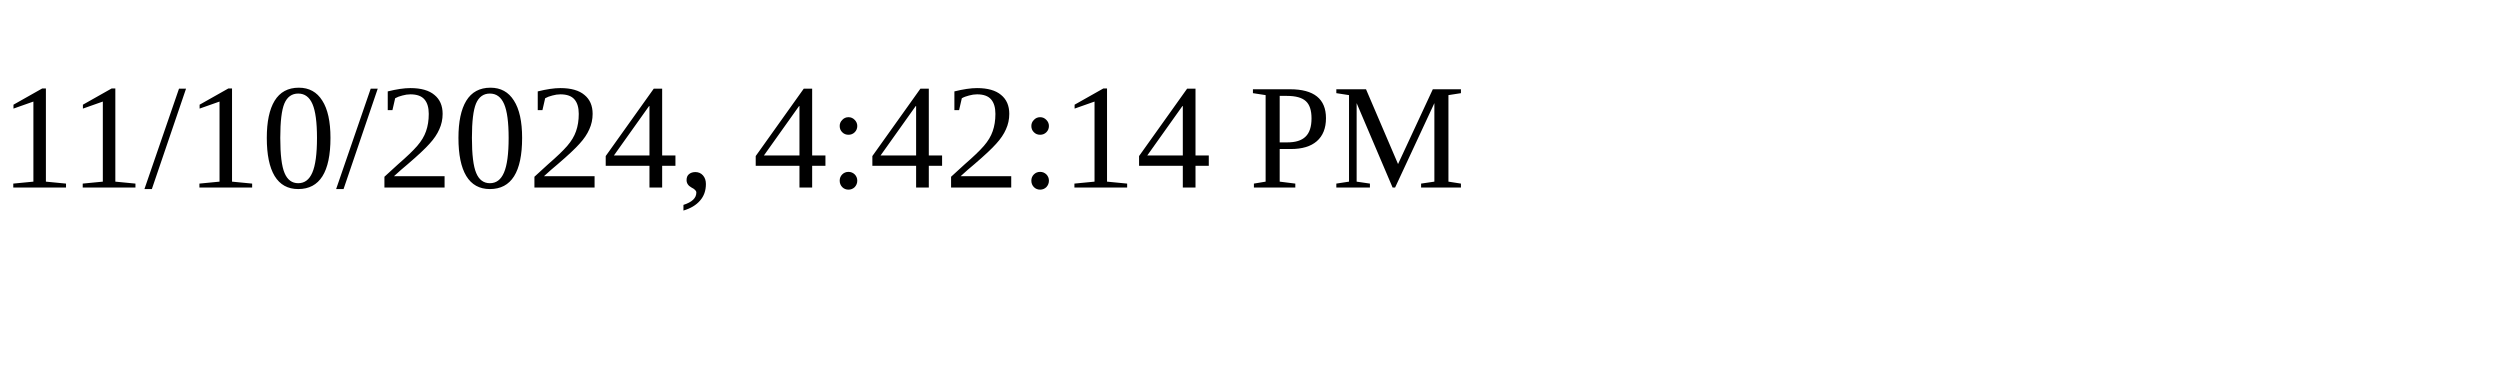
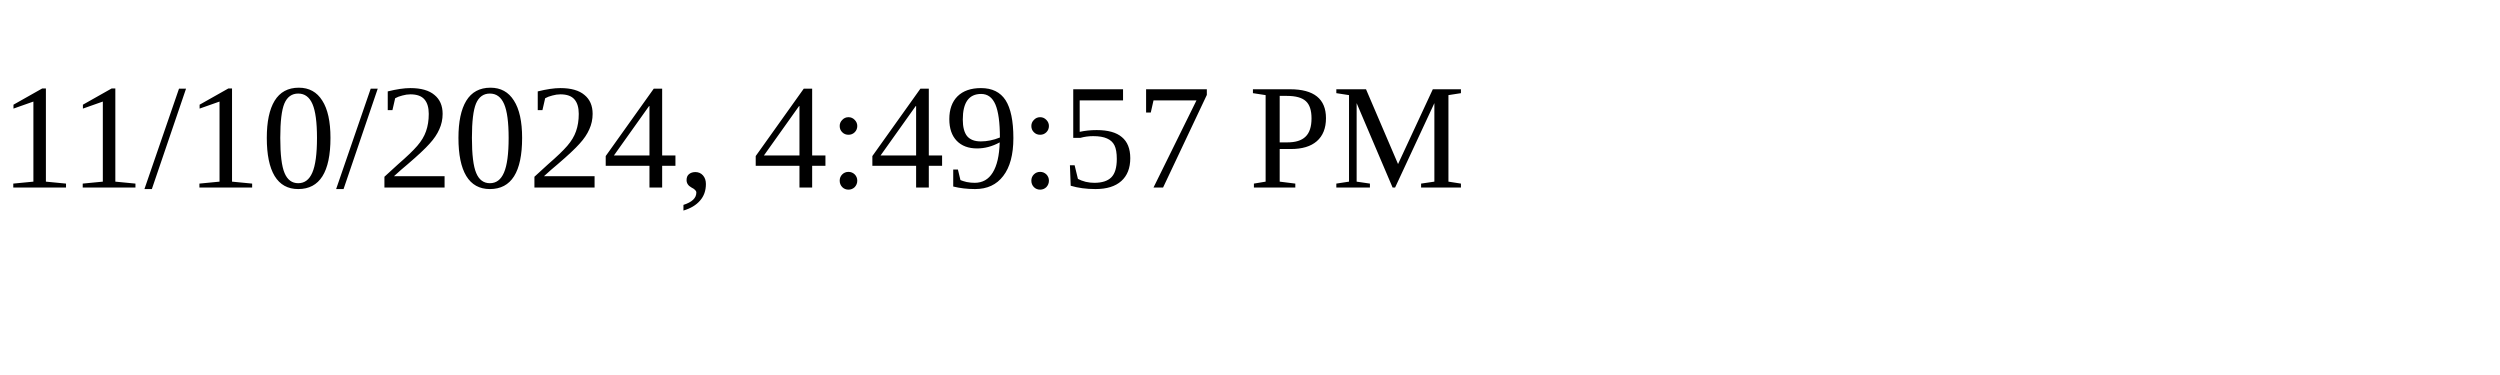
<svg xmlns="http://www.w3.org/2000/svg" height="30" width="200">
-   <text x="0" y="15">11/10/2024, 4:42:14 PM</text>
+   <text x="0" y="15">11/10/2024, 4:49:57 PM</text>
</svg>
